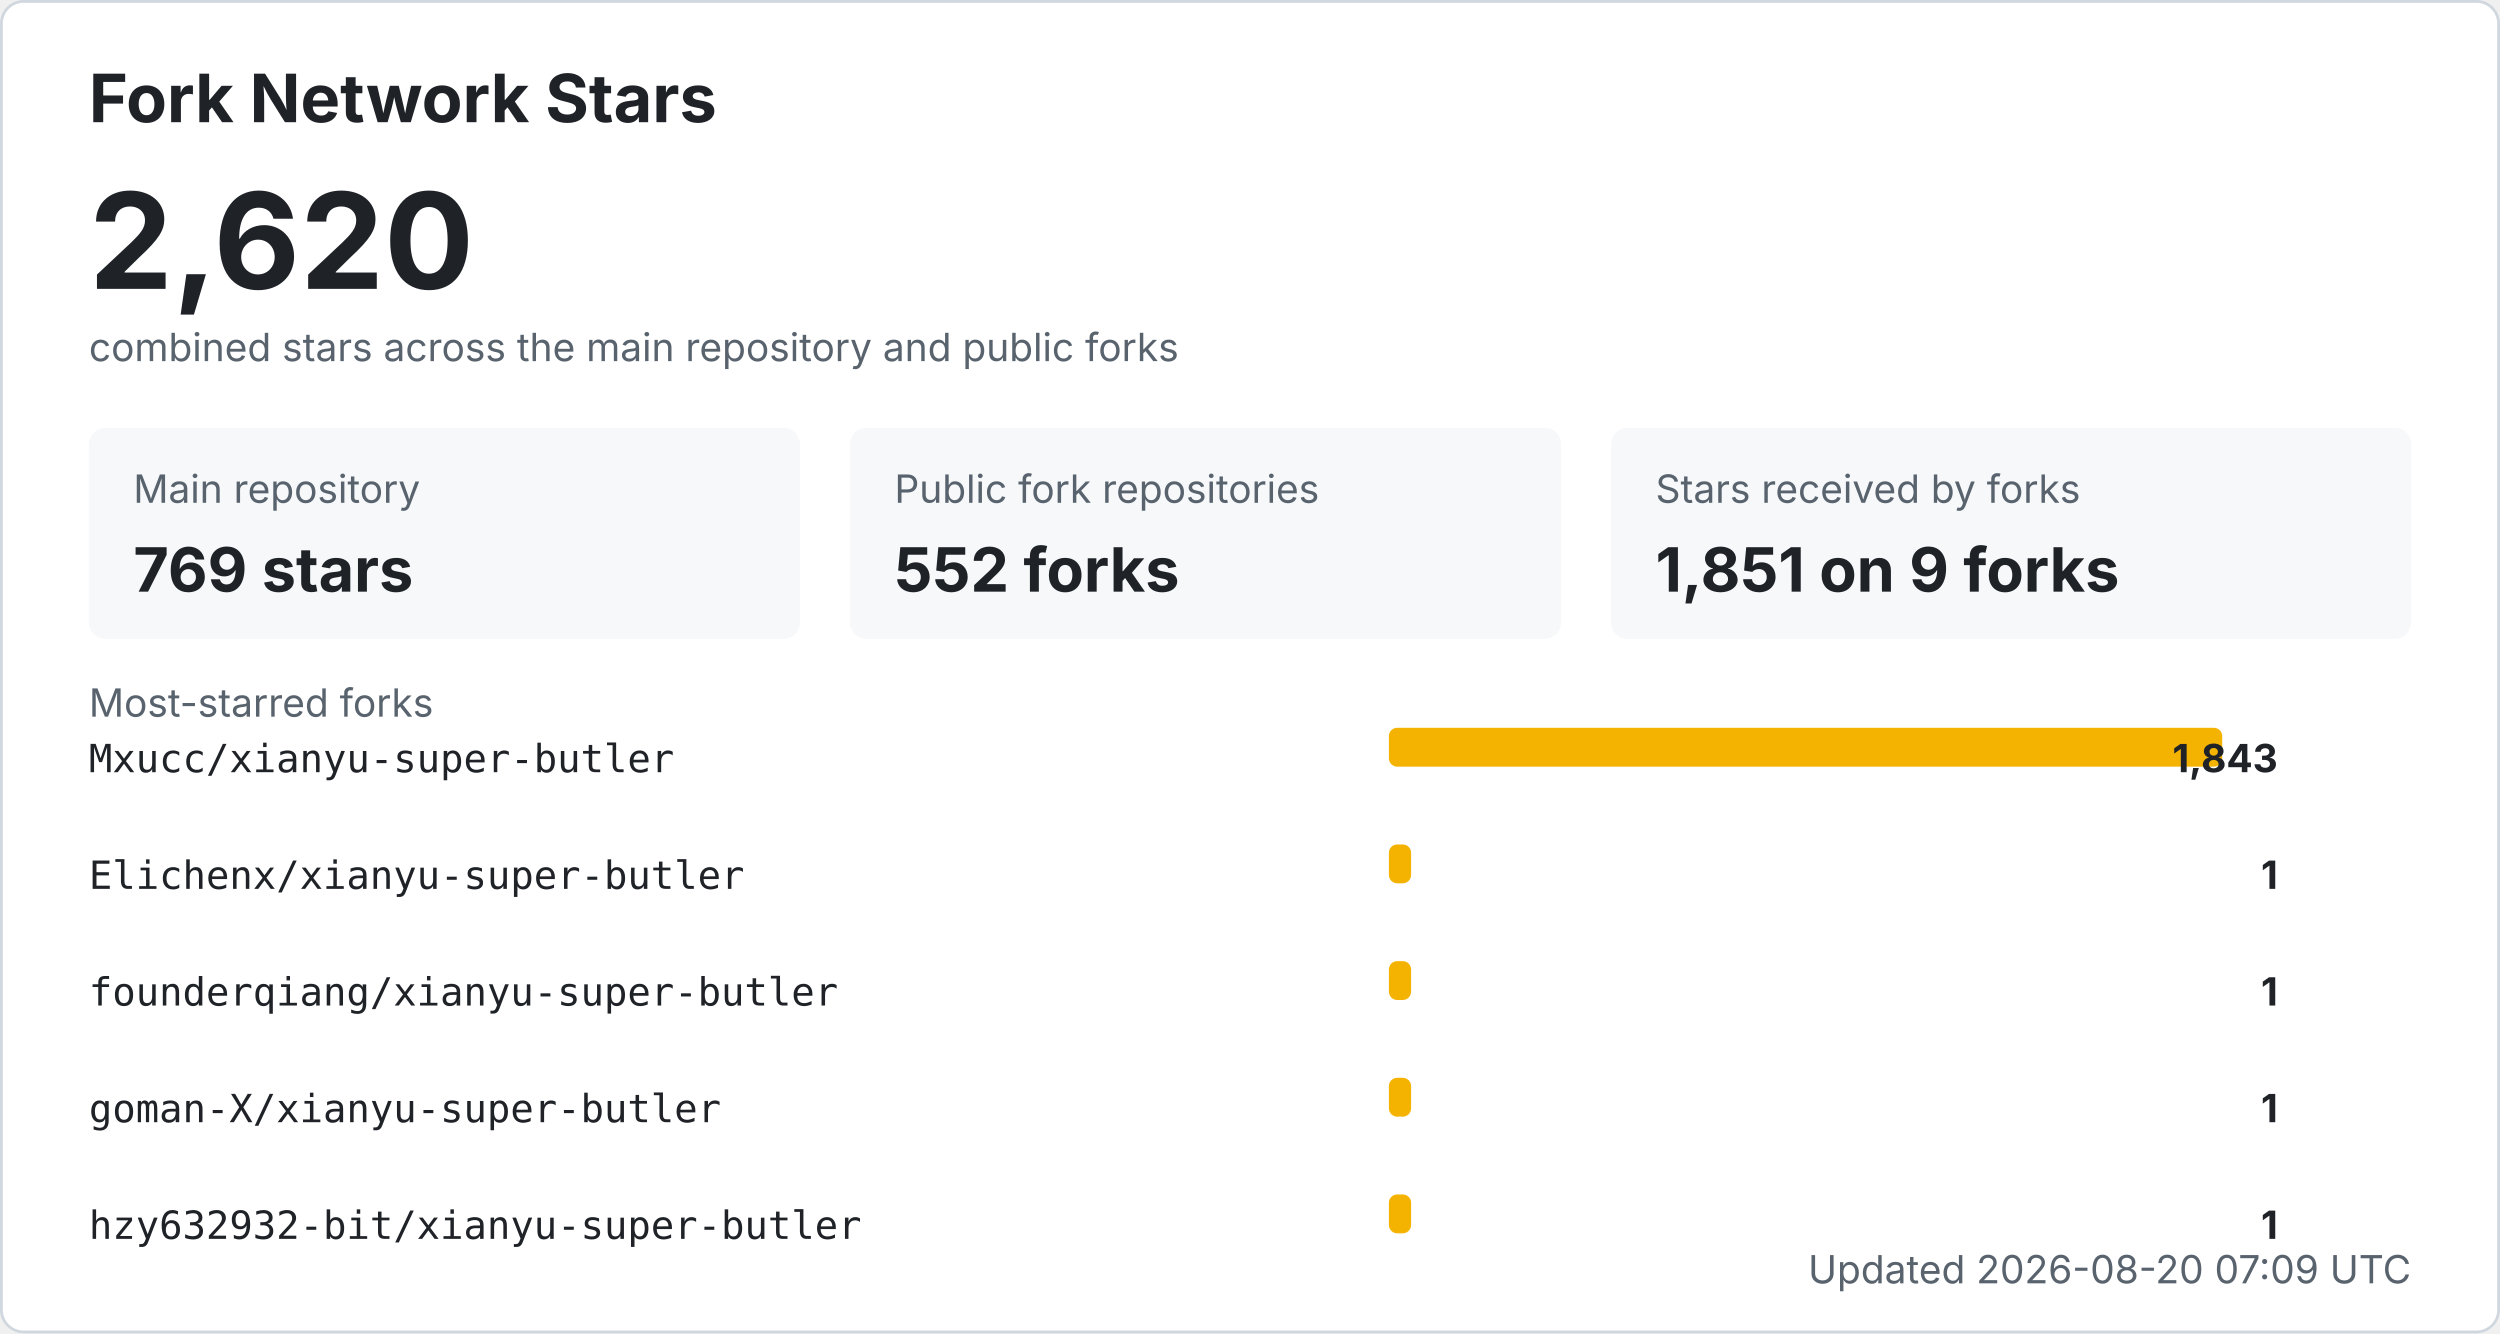
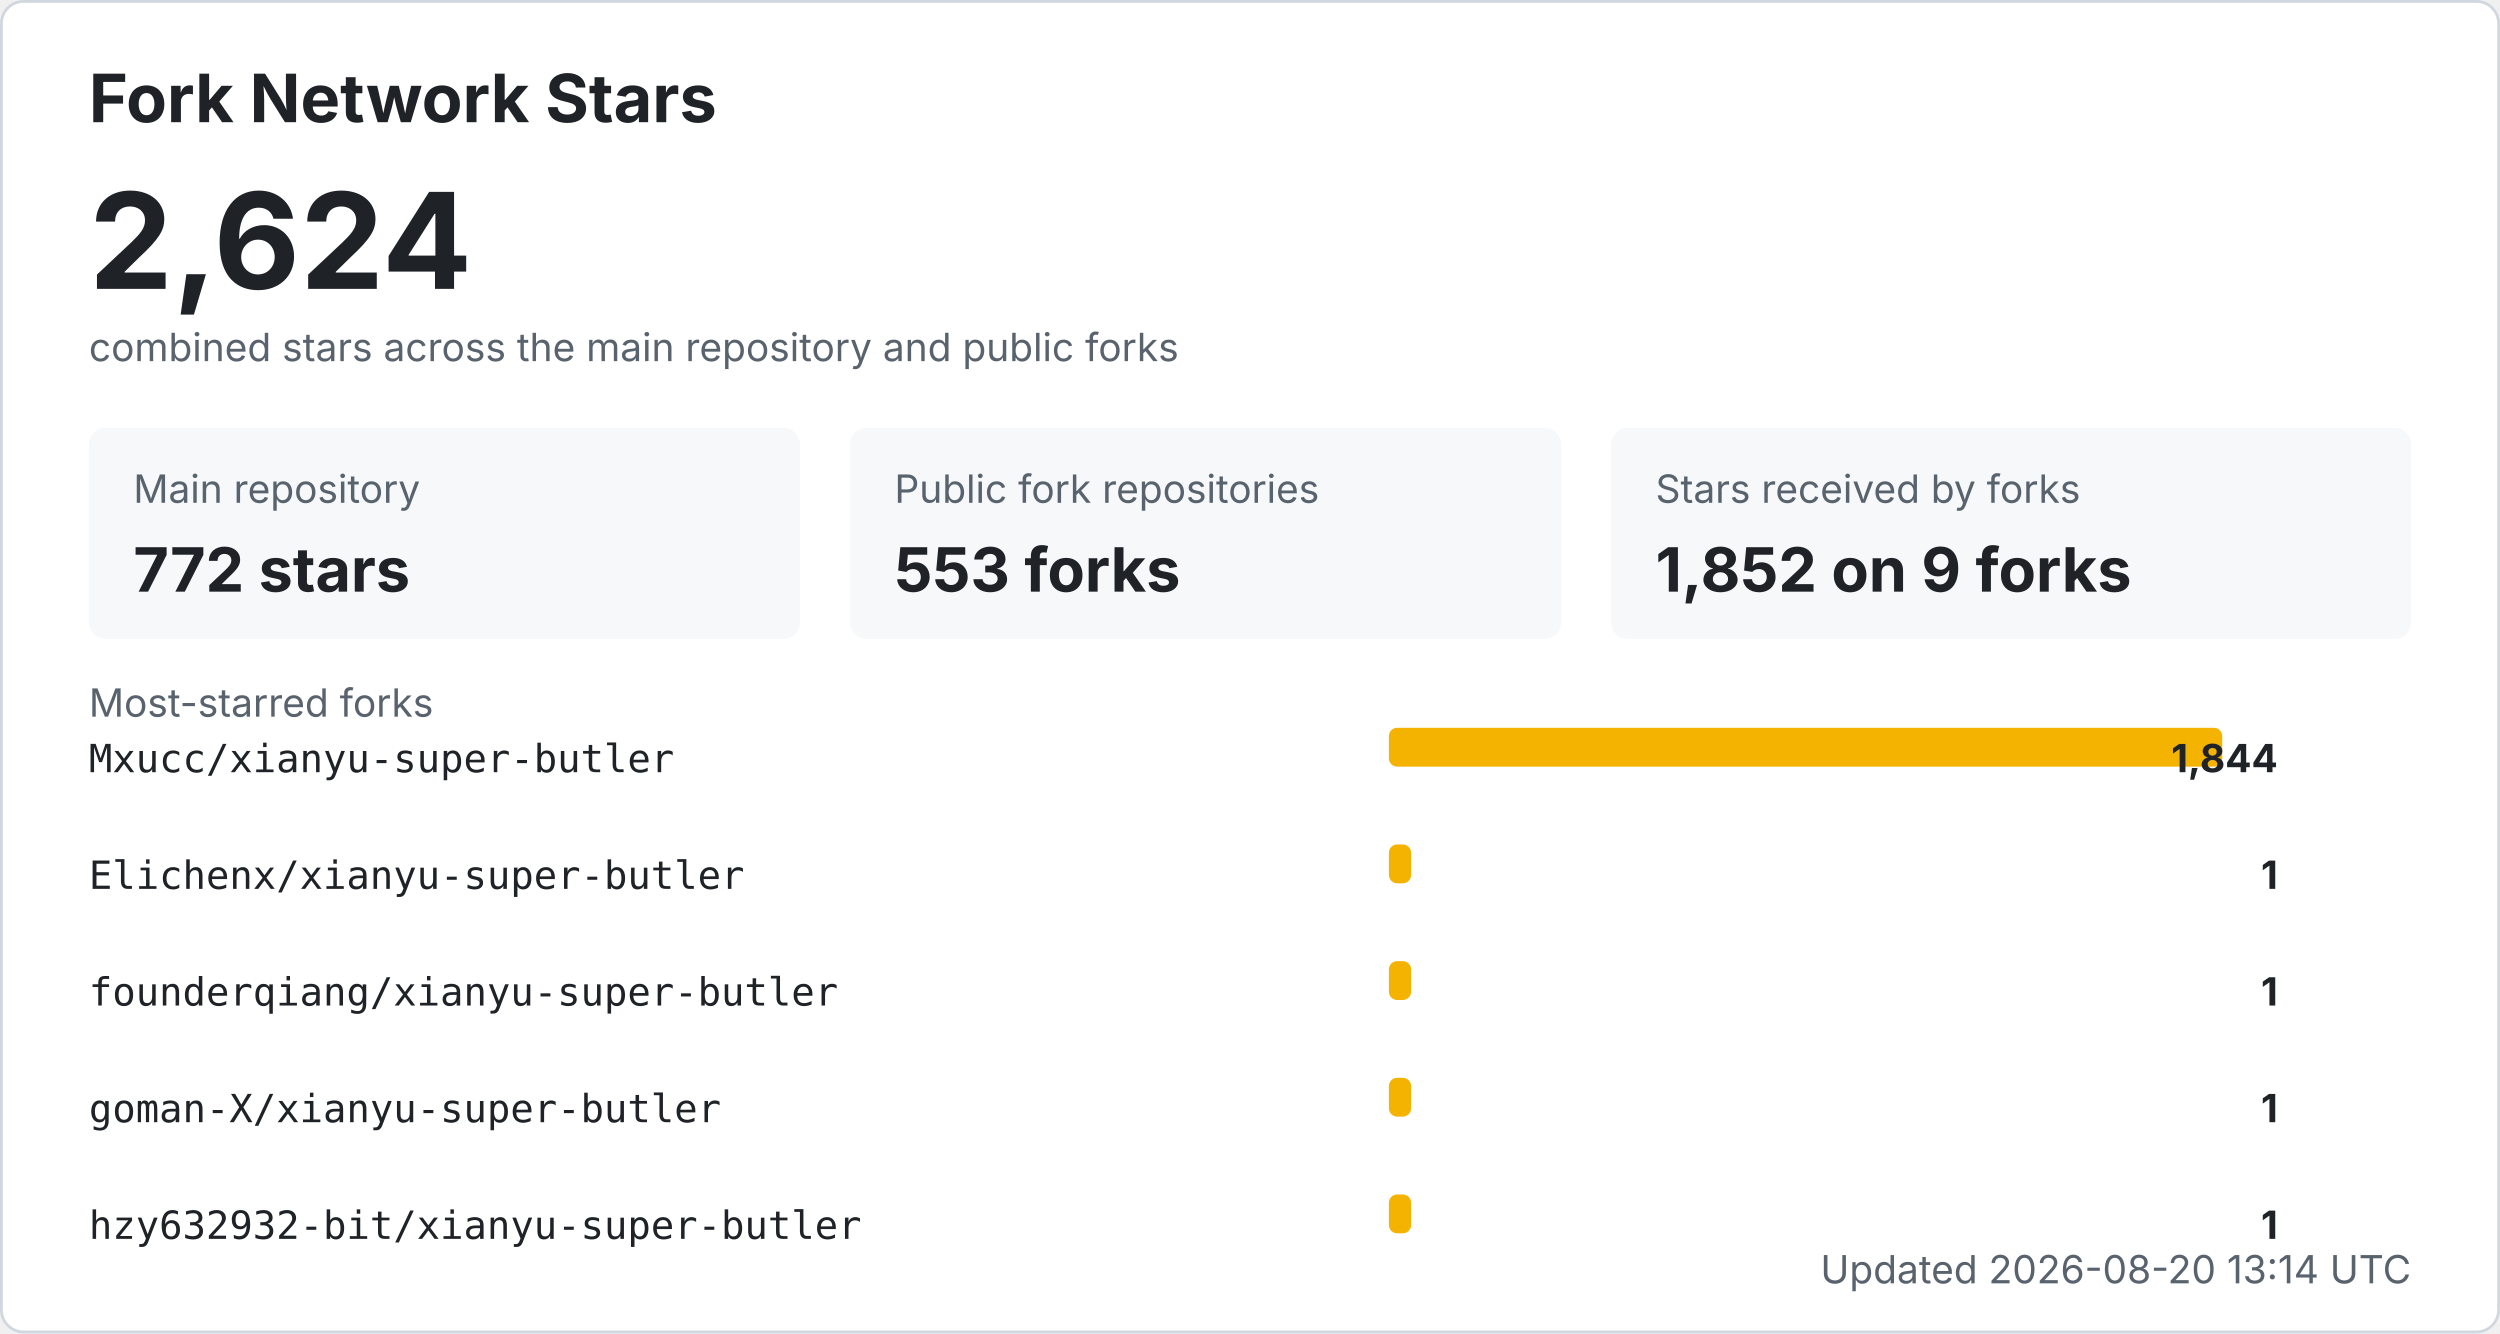
<svg xmlns="http://www.w3.org/2000/svg" width="900" height="480" viewBox="0 0 900 480" role="img" aria-labelledby="title desc">
  <style>
    .bg { fill: #ffffff; stroke: #d0d7de; }
    .title { fill: #1f2328; font: 700 24px -apple-system, BlinkMacSystemFont, "Segoe UI", sans-serif; }
    .total { fill: #1f2328; font: 700 48px -apple-system, BlinkMacSystemFont, "Segoe UI", sans-serif; }
    .label { fill: #59636e; font: 14px -apple-system, BlinkMacSystemFont, "Segoe UI", sans-serif; }
    .metric { fill: #1f2328; font: 700 22px -apple-system, BlinkMacSystemFont, "Segoe UI", sans-serif; }
    .repo { fill: #1f2328; font: 14px ui-monospace, SFMono-Regular, Consolas, monospace; }
    .count { fill: #1f2328; font: 700 14px -apple-system, BlinkMacSystemFont, "Segoe UI", sans-serif; }
    .muted { fill: #59636e; font: 14px -apple-system, BlinkMacSystemFont, "Segoe UI", sans-serif; }
    .card { fill: #f6f8fa; }
    .bar { fill: #f5b301; }
    @media (prefers-color-scheme: dark) {
      .bg { fill: #0d1117; stroke: #30363d; }
      .title, .total, .metric, .repo, .count { fill: #f0f6fc; }
      .label, .muted { fill: #8b949e; }
      .card { fill: #161b22; }
    }
  </style>
  <rect x="0.5" y="0.5" width="899" height="479" rx="8" class="bg" />
  <text x="32" y="44" class="title">Fork Network Stars</text>
-   <text x="32" y="104" class="total">2,620</text>
+   <text x="32" y="104" class="total">2,624</text>
  <text x="32" y="130" class="label">combined stars across the main repository and public forks</text>
  <rect x="32" y="154" width="256" height="76" rx="6" class="card" />
  <text x="48" y="181" class="label">Main repository</text>
-   <text x="48" y="213" class="metric">769 stars</text>
+   <text x="48" y="213" class="metric">772 stars</text>
  <rect x="306" y="154" width="256" height="76" rx="6" class="card" />
  <text x="322" y="181" class="label">Public fork repositories</text>
-   <text x="322" y="213" class="metric">552 forks</text>
+   <text x="322" y="213" class="metric">553 forks</text>
  <rect x="580" y="154" width="288" height="76" rx="6" class="card" />
  <text x="596" y="181" class="label">Stars received by forks</text>
-   <text x="596" y="213" class="metric">1,851 on 9 forks</text>
+   <text x="596" y="213" class="metric">1,852 on 9 forks</text>
  <text x="32" y="258" class="label">Most-starred forks</text>
  <text x="32" y="278" class="repo">Mxucc/xianyu-super-butler</text>
  <rect x="500" y="262" width="300" height="14" rx="3" class="bar" />
-   <text x="820" y="278" text-anchor="end" class="count">1,843</text>
+   <text x="820" y="278" text-anchor="end" class="count">1,844</text>
  <text x="32" y="320" class="repo">Elichenx/xianyu-super-butler</text>
  <rect x="500" y="304" width="8" height="14" rx="3" class="bar" />
  <text x="820" y="320" text-anchor="end" class="count">1</text>
  <text x="32" y="362" class="repo">founderqiang/xianyu-super-butler</text>
  <rect x="500" y="346" width="8" height="14" rx="3" class="bar" />
  <text x="820" y="362" text-anchor="end" class="count">1</text>
  <text x="32" y="404" class="repo">goman-X/xianyu-super-butler</text>
  <rect x="500" y="388" width="8" height="14" rx="3" class="bar" />
  <text x="820" y="404" text-anchor="end" class="count">1</text>
  <text x="32" y="446" class="repo">hzy632932-bit/xianyu-super-butler</text>
  <rect x="500" y="430" width="8" height="14" rx="3" class="bar" />
  <text x="820" y="446" text-anchor="end" class="count">1</text>
-   <text x="868" y="462" text-anchor="end" class="label">Updated 2026-08-20 07:09 UTC</text>
+   <text x="868" y="462" text-anchor="end" class="label">Updated 2026-08-20 13:14 UTC</text>
</svg>
